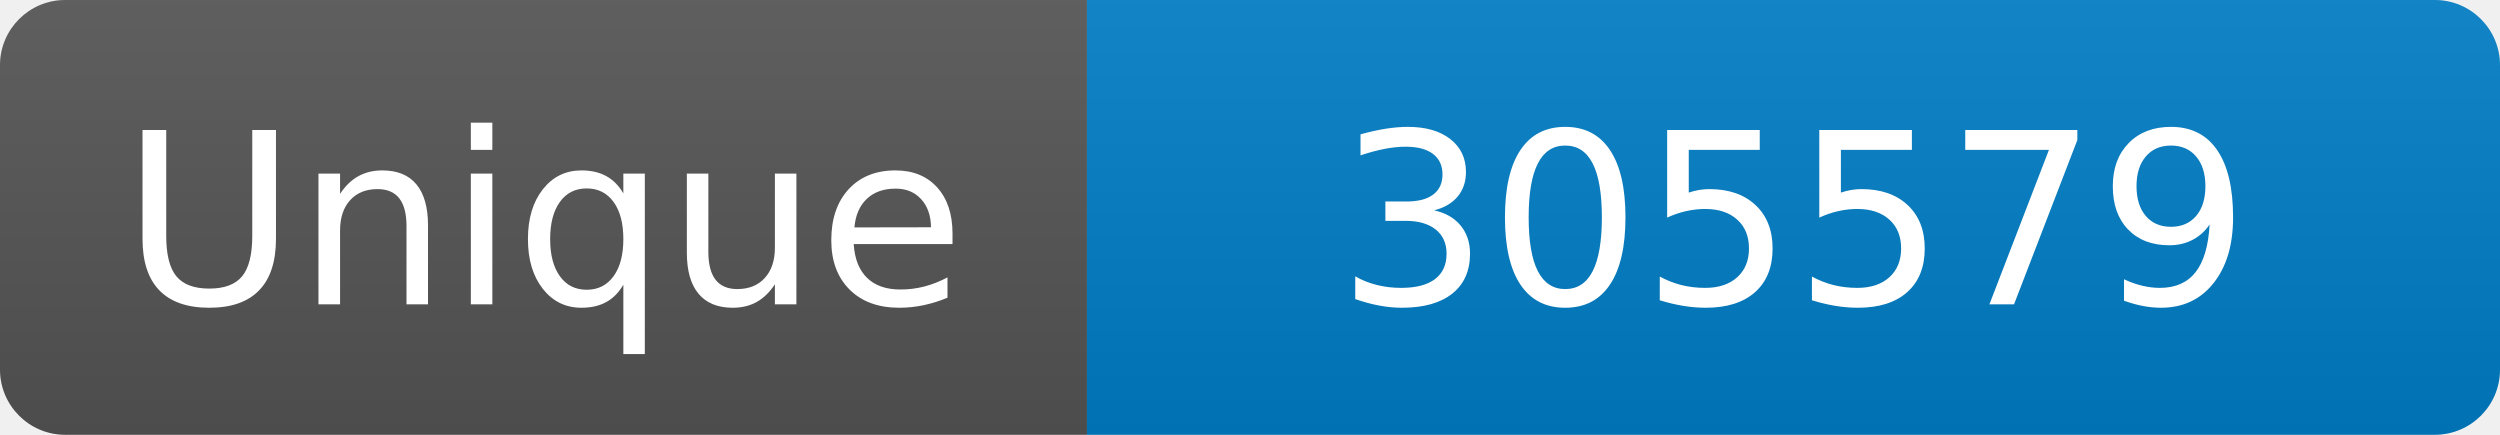
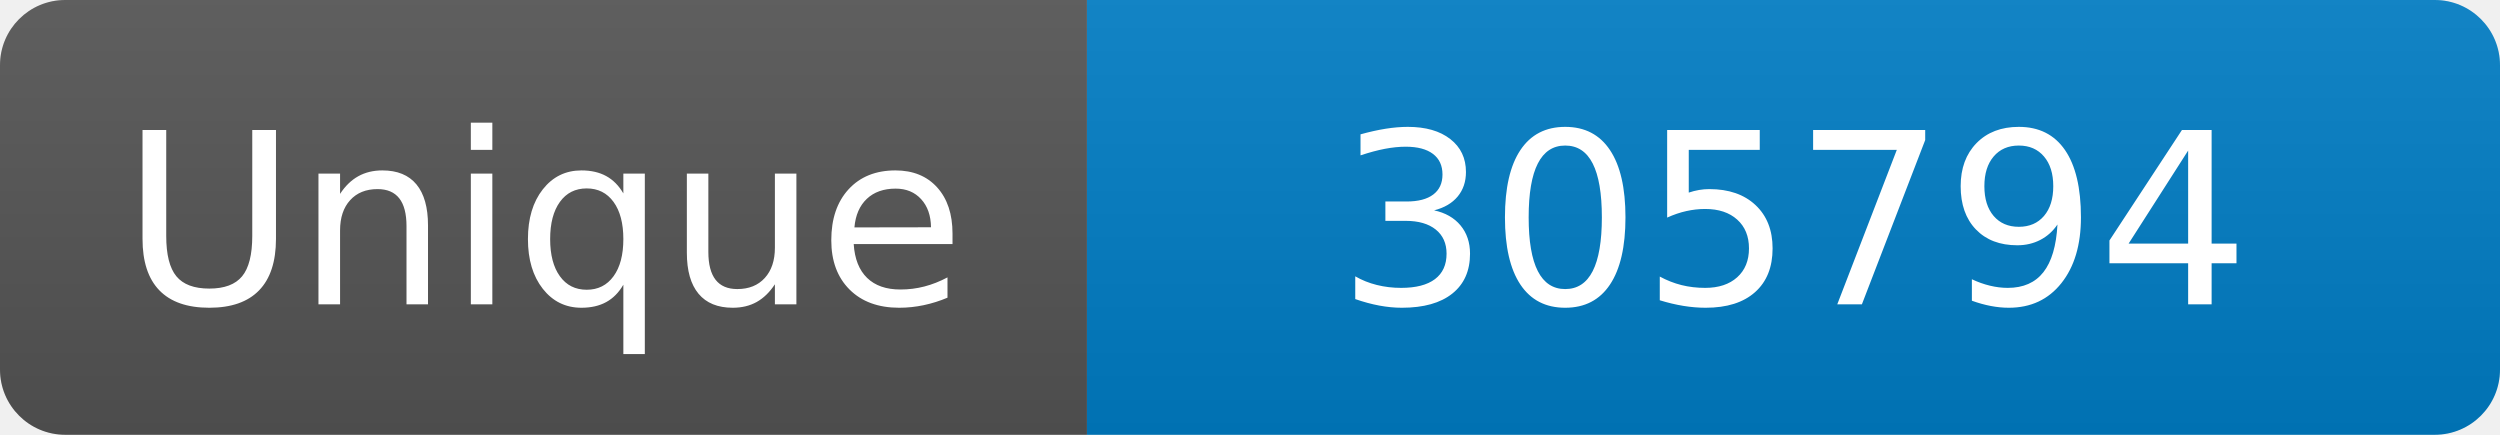
<svg xmlns="http://www.w3.org/2000/svg" width="115" height="20" role="img" aria-label="Maintained?: yes">
  <linearGradient id="s" x2="0" y2="100%">
    <stop offset="0" stop-color="#bbb" stop-opacity=".1" />
    <stop offset="1" stop-opacity=".1" />
  </linearGradient>
  <clipPath id="r">
    <rect width="115" height="20" rx="3" fill="#fff" />
  </clipPath>
  <g clip-path="url(#r)">
    <rect width="50" height="20" fill="#555" />
    <rect x="50" width="160" height="20" fill="#007ec6" />
    <rect width="115" height="20" fill="url(#s)" />
  </g>
  <g fill="#fff" text-anchor="middle" font-family="Verdana,Geneva,DejaVu Sans,sans-serif" font-size="110">
    <text x="250" y="140" transform="scale(.1)" fill="#fff">Unique</text>
-     <text x="825" y="140" transform="scale(.1)" fill="#fff">305579</text>
+     <text x="825" y="140" transform="scale(.1)" fill="#fff">305794</text>
  </g>
</svg>
